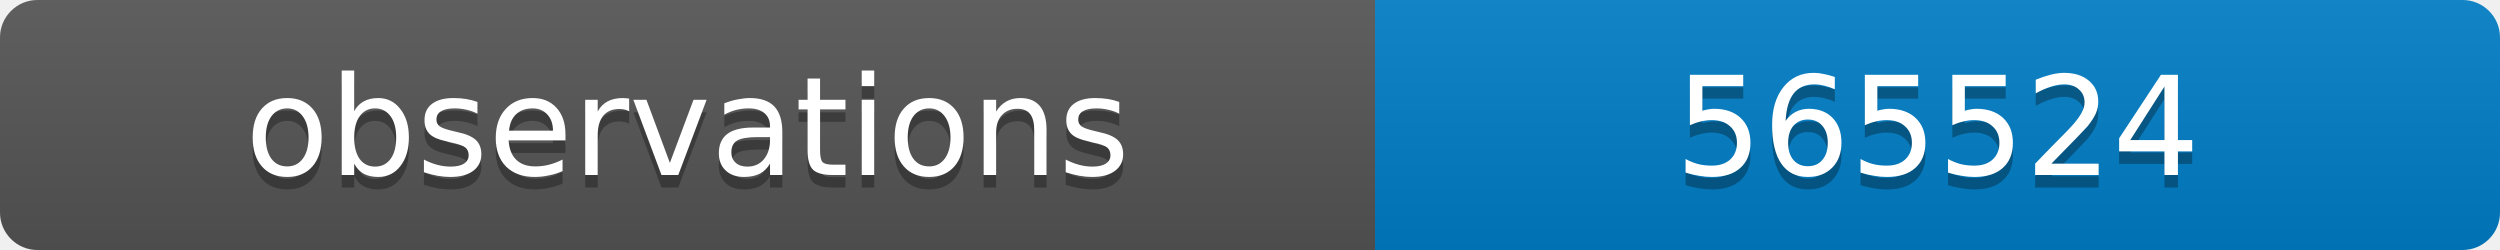
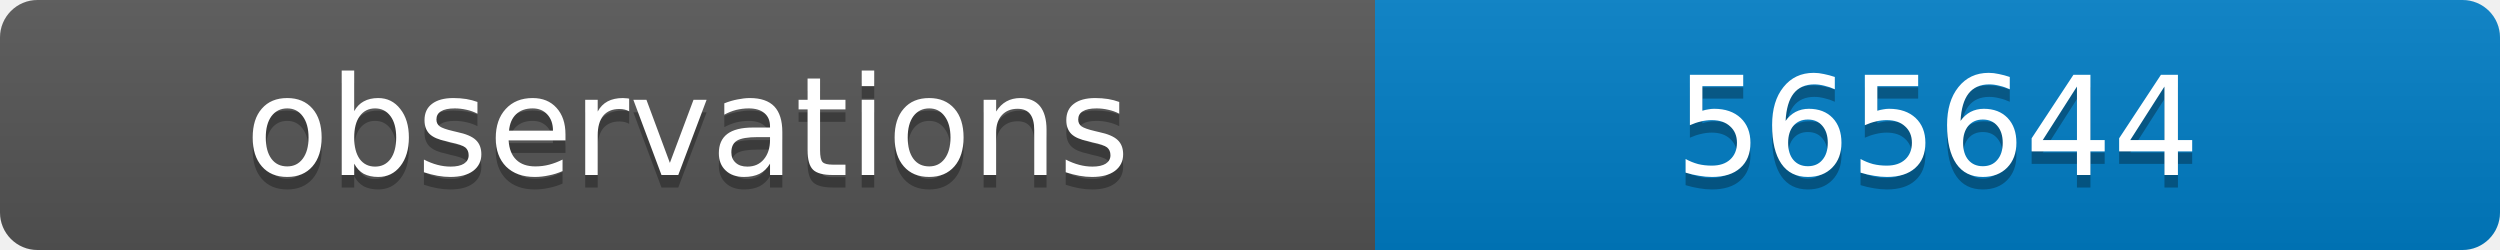
<svg xmlns="http://www.w3.org/2000/svg" width="200" height="20">
  <linearGradient id="b" x2="0" y2="100%">
    <stop offset="0" stop-color="#bbb" stop-opacity=".1" />
    <stop offset="1" stop-opacity=".1" />
  </linearGradient>
  <clipPath id="a">
    <rect width="200" height="20" rx="3" fill="#fff" />
  </clipPath>
  <g clip-path="url(#a)">
    <path fill="#555" d="M0 0h110v20H0z" />
    <path fill="#007ec6" d="M110 0h90v20H110z" />
    <path fill="url(#b)" d="M0 0h200v20H0z" />
  </g>
  <g fill="#fff" text-anchor="middle" font-family="DejaVu Sans,Verdana,Geneva,sans-serif" font-size="11">
    <text x="55" y="15" fill="#010101" fill-opacity=".3">observations</text>
    <text x="55" y="14">observations</text>
-     <text x="155" y="15" fill="#010101" fill-opacity=".3">565524</text>
-     <text x="155" y="14">565524</text>
+     <text x="155" y="15" fill="#010101" fill-opacity=".3">565644</text>
+     <text x="155" y="14">565644</text>
  </g>
</svg>
